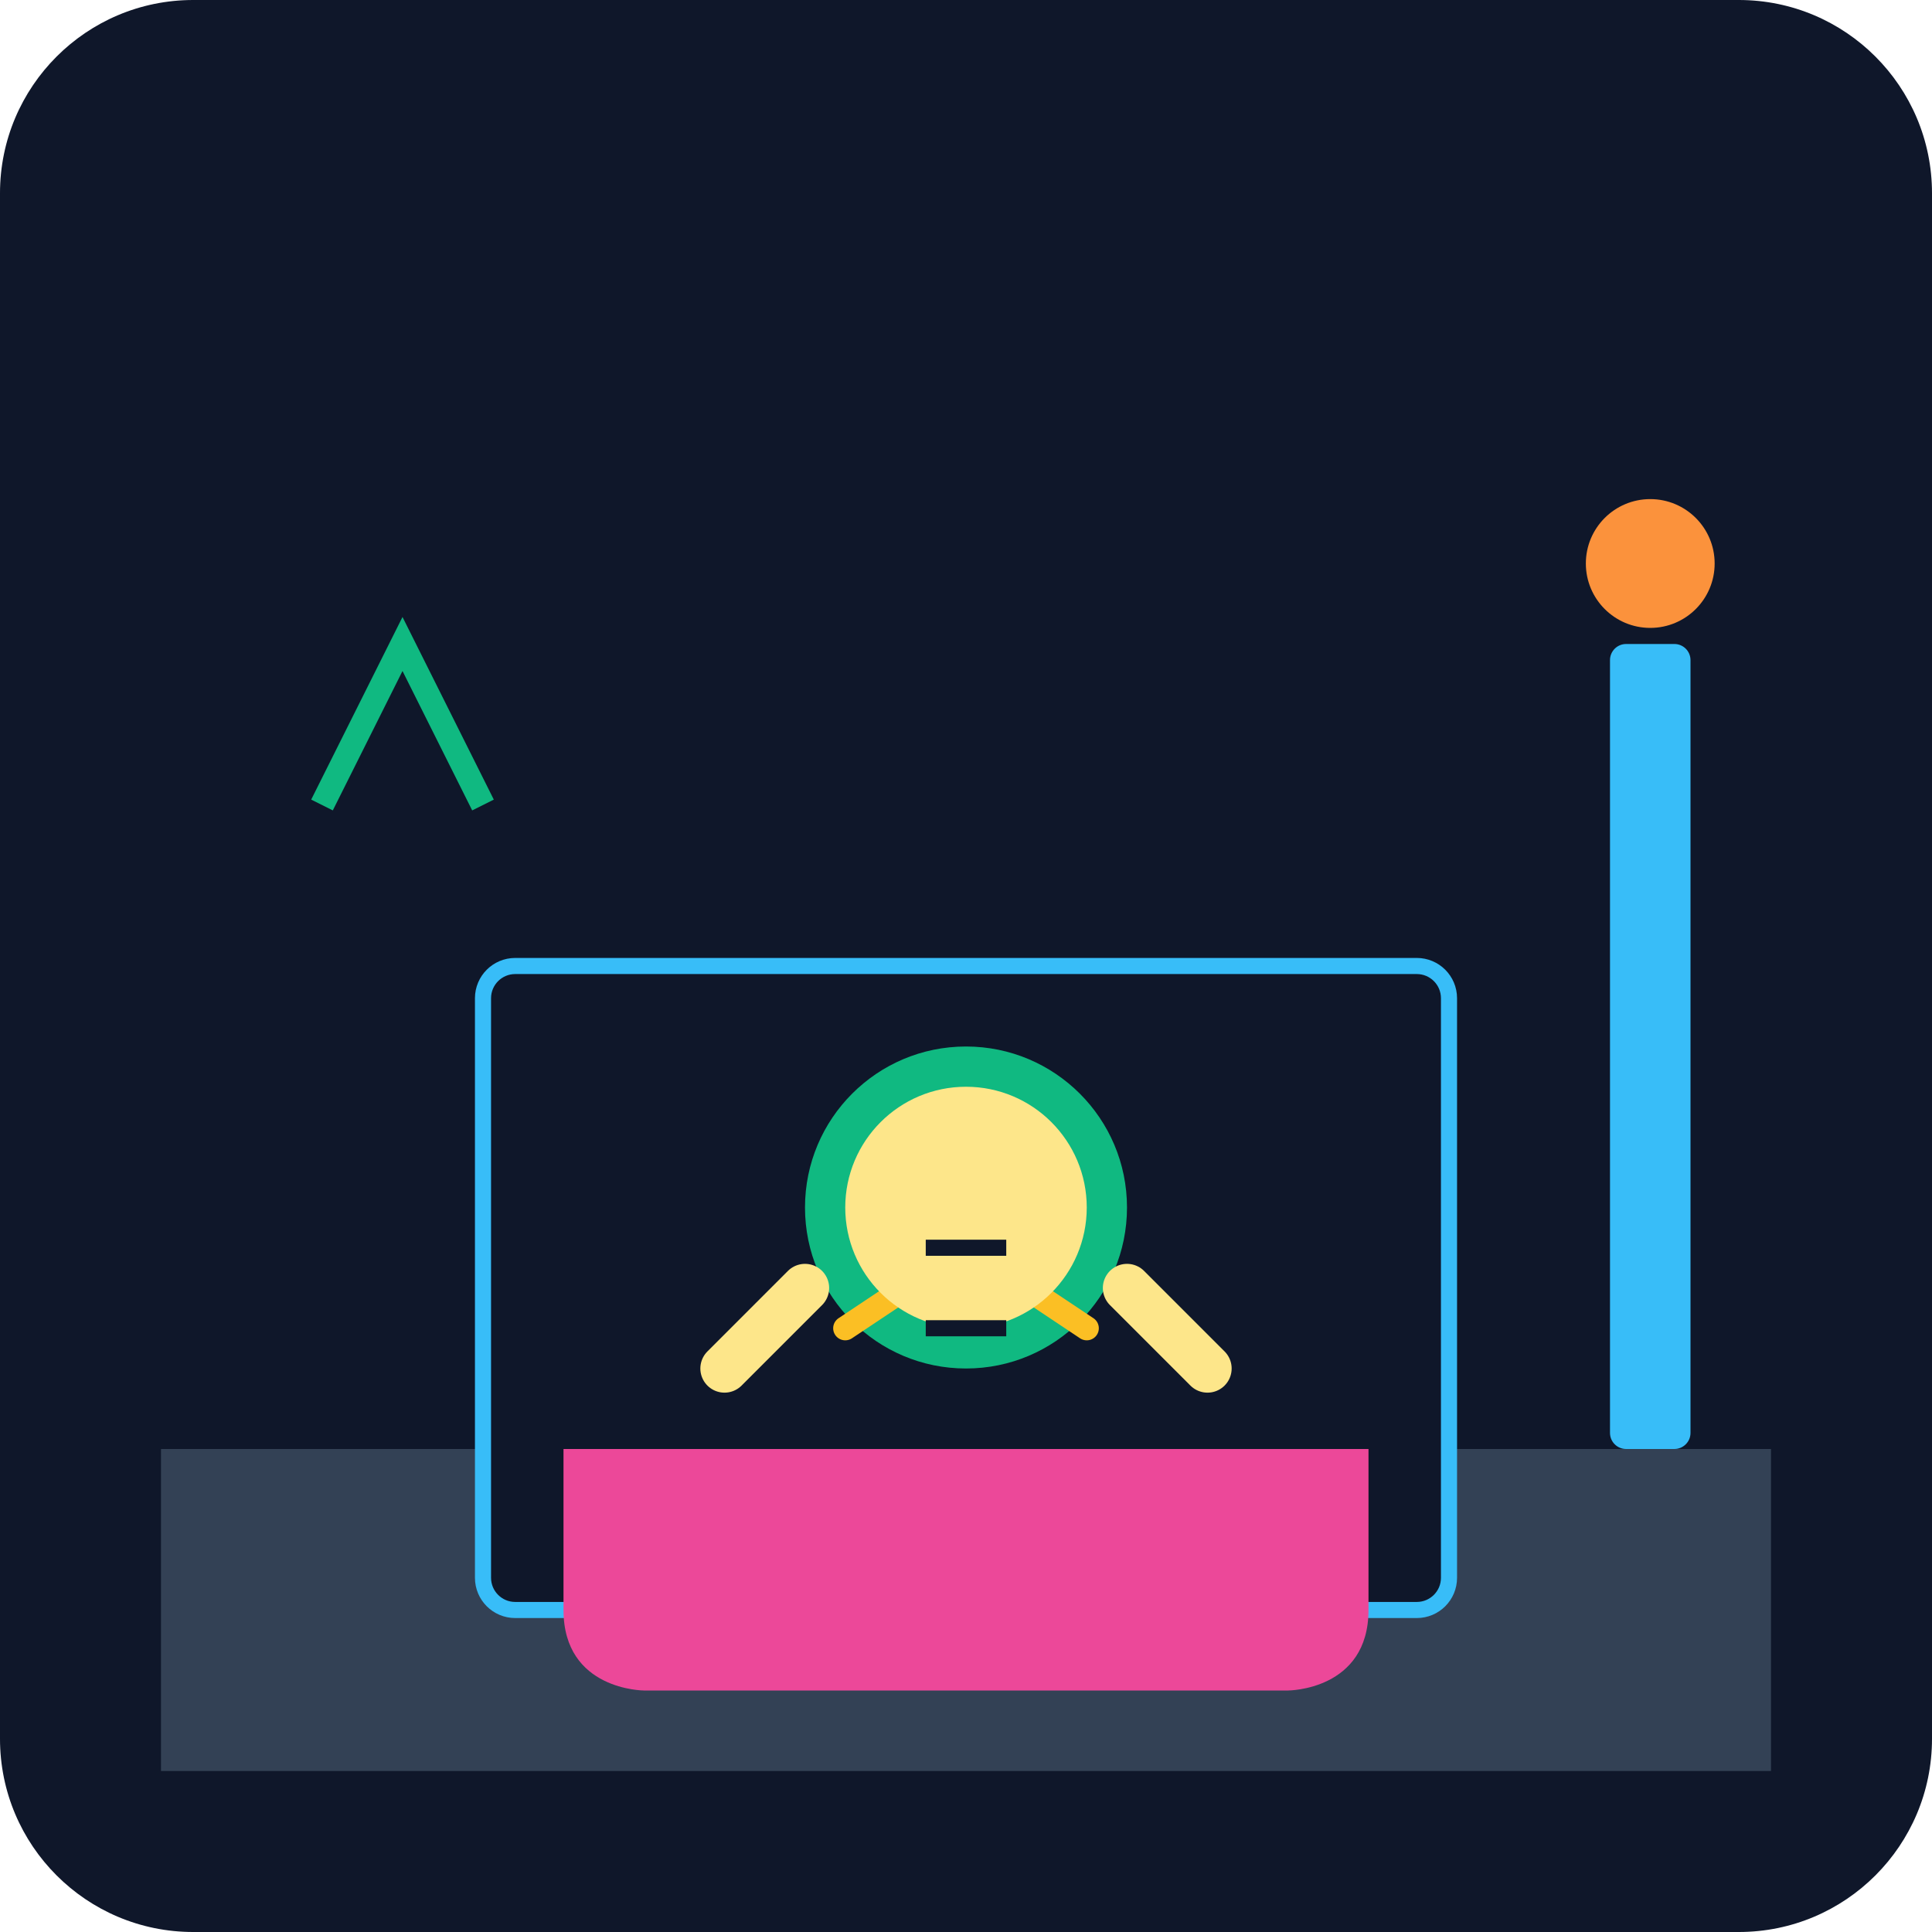
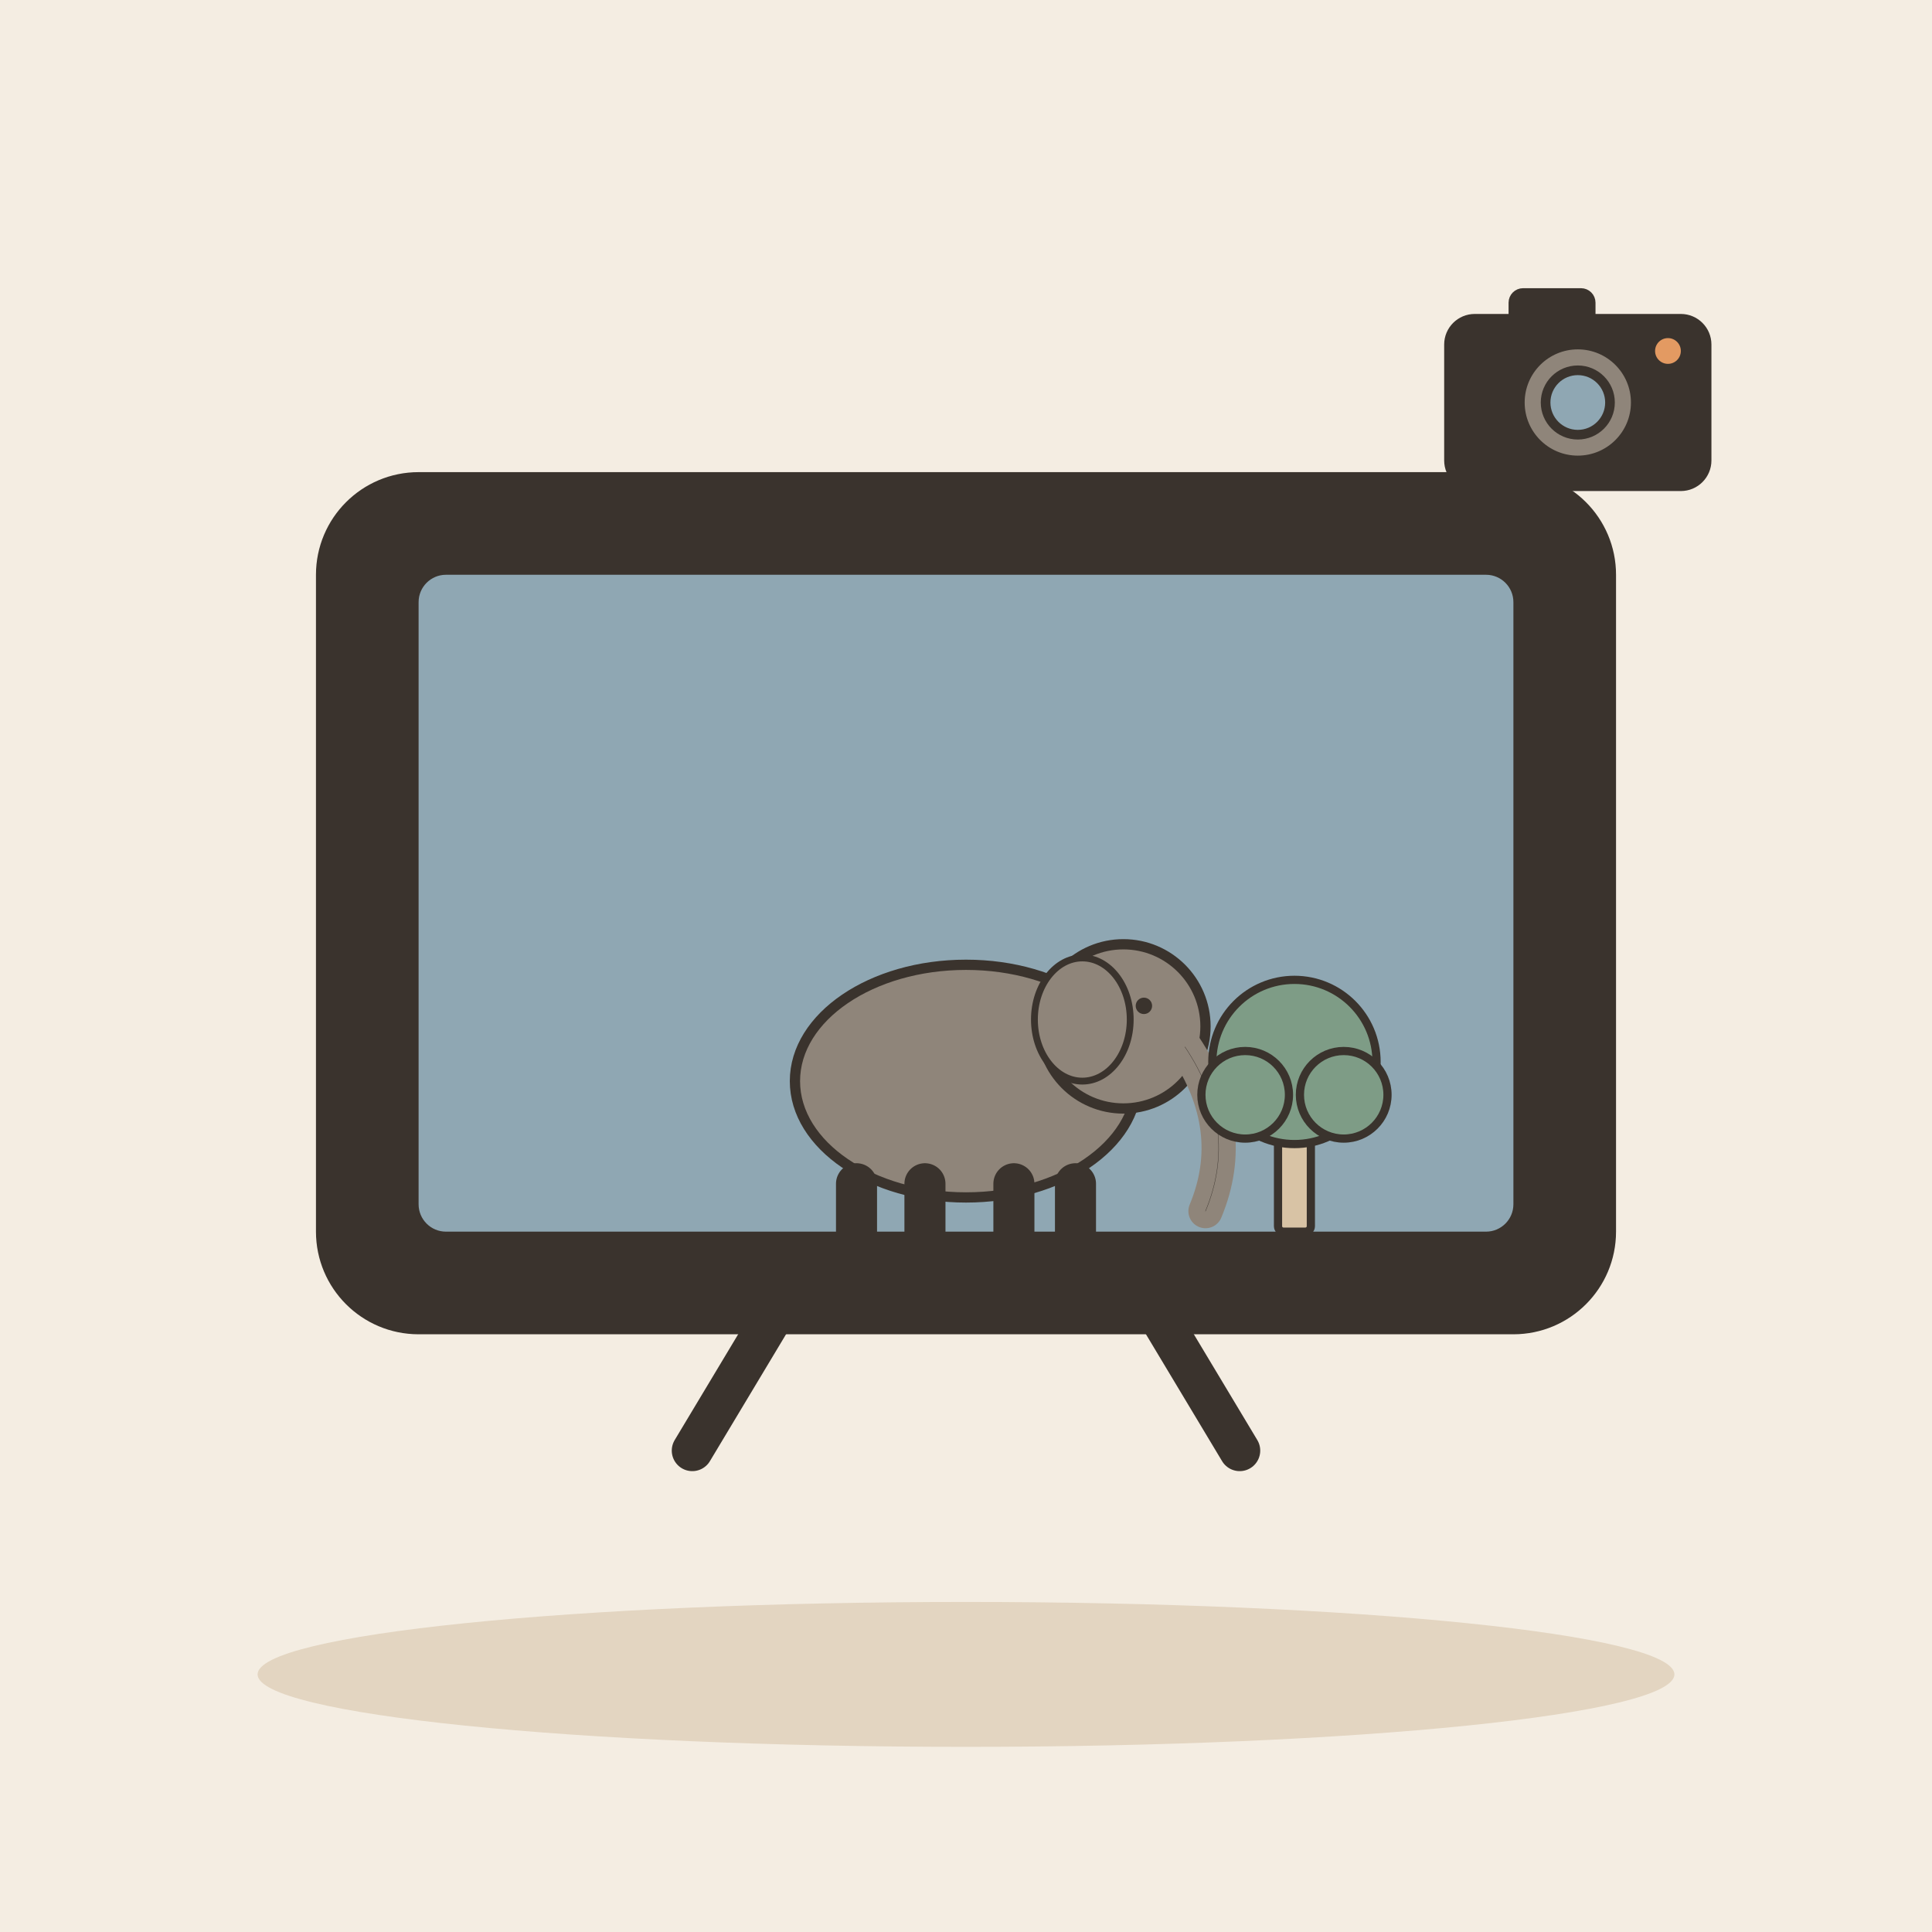
- <svg xmlns="http://www.w3.org/2000/svg" viewBox="0 0 240 240">
-   <defs>
-     <linearGradient id="bgGrad" x1="0" y1="0" x2="0" y2="240">
-       <stop offset="0%" stop-color="#0f172a" />
-       <stop offset="100%" stop-color="#1e293b" />
-     </linearGradient>
-   </defs>
-   <rect width="240" height="240" rx="24" fill="url(#bgGrad)" />
-   <path d="M20 180h200v40H20z" fill="#334155" />
-   <rect x="60" y="120" width="120" height="80" rx="4" fill="#0f172a" stroke="#38bdf8" stroke-width="2" />
-   <circle cx="120" cy="150" r="20" fill="#10b981" />
-   <path d="M105 165l15-10 15 10" fill="none" stroke="#fbbf24" stroke-width="3" stroke-linecap="round" />
-   <path d="M110 140h20" stroke="#f59e0b" stroke-width="2" />
-   <g transform="translate(120, 160)">
-     <path d="M-50 20h100v20c0 10-10 10-10 10h-80c0 0-10 0-10-10z" fill="#ec4899" />
-     <circle cx="0" cy="-10" r="15" fill="#fde68a" />
-     <path d="M-5 -5h10M-5 5h10" stroke="#0f172a" stroke-width="2" />
-     <path d="M-20 0l-10 10M20 0l10 10" stroke="#fde68a" stroke-width="6" stroke-linecap="round" />
+ <svg xmlns="http://www.w3.org/2000/svg" viewBox="0 0 240 240" data-style="editorial">
+   <rect width="240" height="240" fill="#F4EDE2" />
+   <ellipse cx="120" cy="208" rx="88" ry="9" fill="#E3D5C1" />
+   <g transform="translate(120 170) scale(1.7 1.7)">
+     <rect x="-46" y="-64" width="92" height="60" rx="6" fill="#3A332D" stroke="#3A332D" stroke-width="3" stroke-linecap="round" stroke-linejoin="round" />
+     <rect x="-40" y="-58" width="80" height="48" rx="2" fill="#8FA7B3" />
+     <g transform="translate(0 -10) scale(0.25 0.25)">
+       <ellipse cx="0" cy="-44" rx="50" ry="34" fill="#8F857A" stroke="#3A332D" stroke-width="3" stroke-linecap="round" stroke-linejoin="round" />
+       <circle cx="46" cy="-60" r="24" fill="#8F857A" stroke="#3A332D" stroke-width="3" stroke-linecap="round" stroke-linejoin="round" />
+       <path d="M64 -54Q80 -30 70 -6" fill="none" stroke="#8F857A" stroke-width="10" stroke-linecap="round" stroke-linejoin="round" />
+       <path d="M64 -54Q80 -30 70 -6" fill="none" stroke="#3A332D" stroke-width="0.1" stroke-linecap="round" stroke-linejoin="round" />
+       <ellipse cx="34" cy="-62" rx="14" ry="18" fill="#8F857A" stroke="#3A332D" stroke-linecap="round" stroke-linejoin="round" stroke-width="2" />
+       <circle cx="52" cy="-66" r="2.4" fill="#3A332D" />
+       <path d="M-32 -14L-32 0" stroke="#3A332D" stroke-width="12" stroke-linecap="round" fill="none" />
+       <path d="M-12 -14L-12 0" stroke="#3A332D" stroke-width="12" stroke-linecap="round" fill="none" />
+       <path d="M14 -14L14 0" stroke="#3A332D" stroke-width="12" stroke-linecap="round" fill="none" />
+       <path d="M32 -14L32 0" stroke="#3A332D" stroke-width="12" stroke-linecap="round" fill="none" />
+     </g>
+     <g transform="translate(24 -10) scale(0.2 0.2)">
+       <rect x="-6" y="-40" width="12" height="40" rx="2" fill="#D8C3A5" stroke="#3A332D" stroke-width="3" stroke-linecap="round" stroke-linejoin="round" />
+       <circle cx="0" cy="-62" r="30" fill="#7E9C86" stroke="#3A332D" stroke-width="3" stroke-linecap="round" stroke-linejoin="round" />
+       <circle cx="-18" cy="-50" r="16" fill="#7E9C86" stroke="#3A332D" stroke-width="3" stroke-linecap="round" stroke-linejoin="round" />
+       <circle cx="18" cy="-50" r="16" fill="#7E9C86" stroke="#3A332D" stroke-width="3" stroke-linecap="round" stroke-linejoin="round" />
+     </g>
+     <path d="M-14 -4L-20 6" stroke="#3A332D" stroke-width="3" stroke-linecap="round" fill="none" />
+     <path d="M14 -4L20 6" stroke="#3A332D" stroke-width="3" stroke-linecap="round" fill="none" />
  </g>
-   <rect x="200" y="80" width="10" height="100" rx="2" fill="#38bdf8" />
-   <circle cx="205" cy="70" r="8" fill="#fb923c" />
-   <path d="M40 100l10-20 10 20" stroke="#10b981" stroke-width="3" fill="none" />
+   <g transform="translate(196 50) scale(0.4 0.4)">
+     <rect x="-40" y="-26" width="80" height="52" rx="8" fill="#3A332D" stroke="#3A332D" stroke-width="3" stroke-linecap="round" stroke-linejoin="round" />
+     <rect x="-20" y="-34" width="24" height="10" rx="3" fill="#3A332D" stroke="#3A332D" stroke-width="3" stroke-linecap="round" stroke-linejoin="round" />
+     <circle cx="0" cy="0" r="18" fill="#8F857A" stroke="#3A332D" stroke-width="3" stroke-linecap="round" stroke-linejoin="round" />
+     <circle cx="0" cy="0" r="10" fill="#8FA7B3" stroke="#3A332D" stroke-width="3" stroke-linecap="round" stroke-linejoin="round" />
+     <circle cx="28" cy="-16" r="4" fill="#E39A62" />
+   </g>
</svg>
